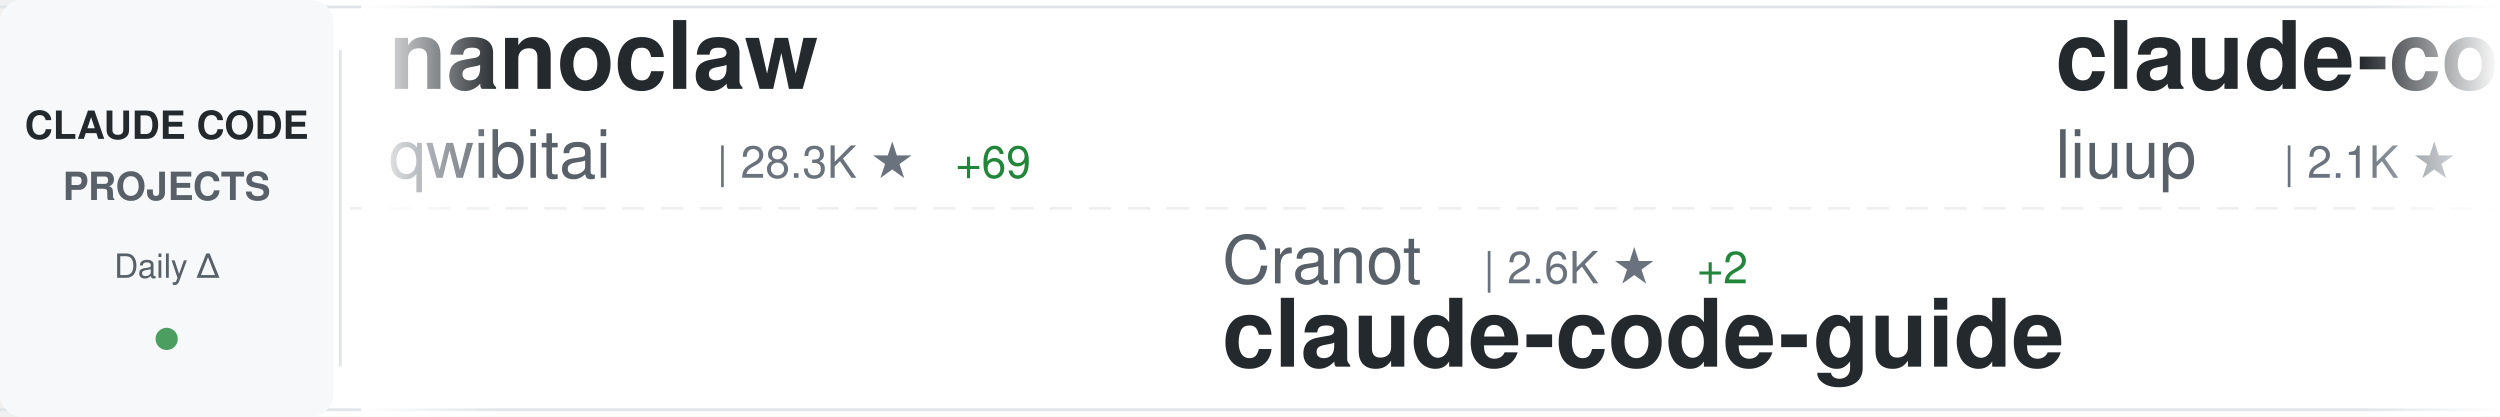
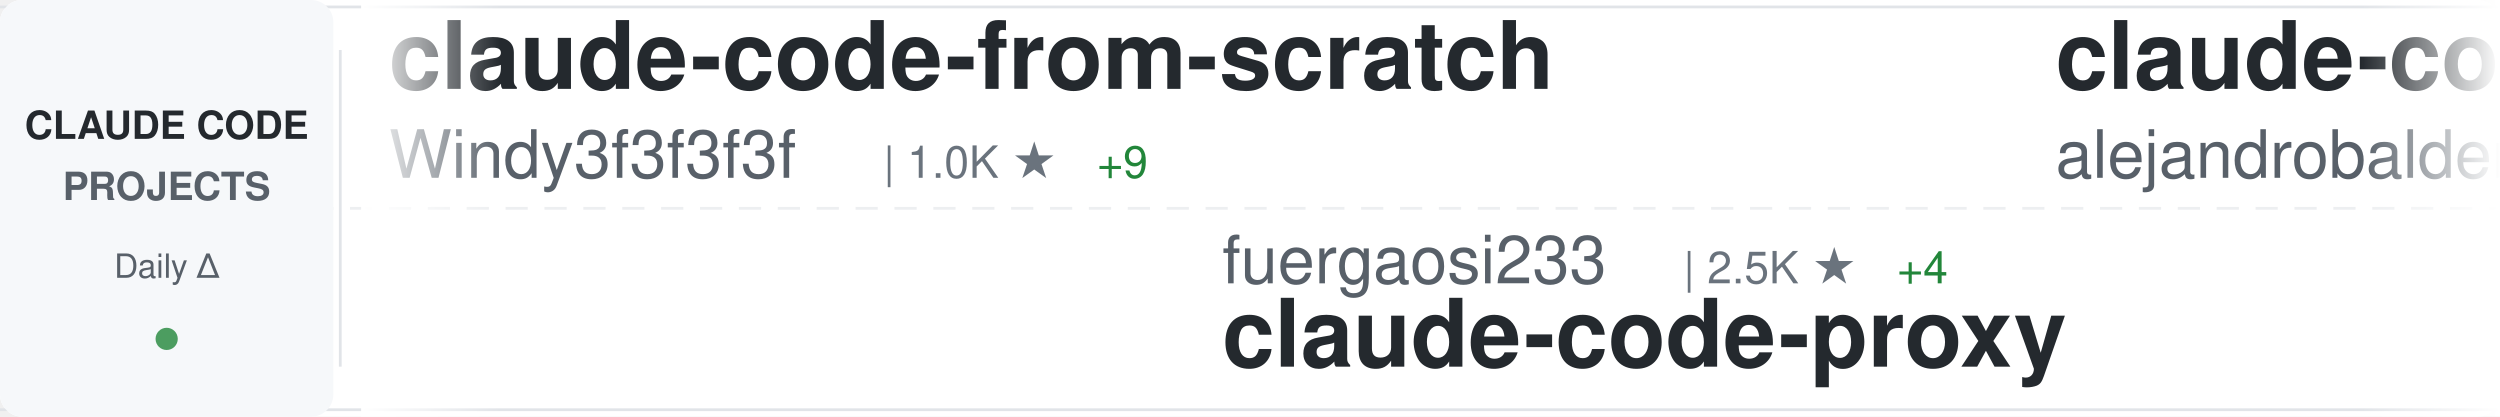
<svg xmlns="http://www.w3.org/2000/svg" width="900" height="150">
  <defs>
    <linearGradient id="awesomeLeftFade" x1="0%" y1="0%" x2="100%" y2="0%">
      <stop offset="0%" style="stop-color:#ffffff;stop-opacity:1" />
      <stop offset="100%" style="stop-color:#ffffff;stop-opacity:0" />
    </linearGradient>
    <linearGradient id="awesomeRightFade" x1="0%" y1="0%" x2="100%" y2="0%">
      <stop offset="0%" style="stop-color:#ffffff;stop-opacity:0" />
      <stop offset="100%" style="stop-color:#ffffff;stop-opacity:1" />
    </linearGradient>
  </defs>
  <rect width="900" height="150" fill="#ffffff" rx="8" />
  <rect x="0" y="2" width="900" height="1" fill="#e1e4e8" />
  <rect x="0" y="147" width="900" height="1" fill="#e1e4e8" />
  <line x1="0" y1="75" x2="900" y2="75" stroke="#e1e4e8" stroke-width="1" stroke-dasharray="8 6" opacity="0.6" />
  <rect x="0" y="0" width="120" height="150" fill="#f6f8fa" rx="8" />
  <text x="60" y="50" font-family="-apple-system, BlinkMacSystemFont, 'Segoe UI', Helvetica, Arial, sans-serif" font-size="14" font-weight="600" fill="#24292e" text-anchor="middle">CLAUDE CODE</text>
  <text x="60" y="72" font-family="-apple-system, BlinkMacSystemFont, 'Segoe UI', Helvetica, Arial, sans-serif" font-size="14" font-weight="600" fill="#586069" text-anchor="middle">PROJECTS</text>
  <text x="60" y="100" font-family="-apple-system, BlinkMacSystemFont, 'Segoe UI', Helvetica, Arial, sans-serif" font-size="12" font-weight="500" fill="#586069" text-anchor="middle">Daily Δ</text>
  <circle cx="60" cy="122" r="4" fill="#22863a" opacity="0.8" />
  <rect x="122" y="18" width="1" height="114" fill="#e1e4e8" />
  <clipPath id="awesomeTickerClip">
    <rect x="130" y="0" width="770" height="150" />
  </clipPath>
  <g clip-path="url(#awesomeTickerClip)">
    <g id="awesomeTickerItems">
      <animateTransform attributeName="transform" attributeType="XML" type="translate" from="0 0" to="-3000 0" dur="54s" repeatCount="indefinite" />
      <g transform="translate(0, 0)">
-         <text x="140" y="32" font-family="-apple-system, BlinkMacSystemFont, 'Segoe UI', Helvetica, Arial, sans-serif" font-size="34" font-weight="600" fill="#24292e">nanoclaw</text>
-         <text x="140" y="64" font-family="-apple-system, BlinkMacSystemFont, 'Segoe UI', Helvetica, Arial, sans-serif" font-size="24" font-weight="400" fill="#586069">qwibitai</text>
-         <text x="258" y="64" font-family="-apple-system, BlinkMacSystemFont, 'Segoe UI', Helvetica, Arial, sans-serif" font-size="16" font-weight="500" fill="#6a737d">| 28.3K ★</text>
-         <text x="344" y="64" font-family="-apple-system, BlinkMacSystemFont, 'Segoe UI', Helvetica, Arial, sans-serif" font-size="16" font-weight="500" fill="#22863a"> +69</text>
+         <text x="140" y="32" font-family="-apple-system, BlinkMacSystemFont, 'Segoe UI', Helvetica, Arial, sans-serif" font-size="34" font-weight="600" fill="#24292e">claude-code-from-scratch</text>
+         <text x="140" y="64" font-family="-apple-system, BlinkMacSystemFont, 'Segoe UI', Helvetica, Arial, sans-serif" font-size="24" font-weight="400" fill="#586069">Windy3f3f3f3f</text>
+         <text x="318" y="64" font-family="-apple-system, BlinkMacSystemFont, 'Segoe UI', Helvetica, Arial, sans-serif" font-size="16" font-weight="500" fill="#6a737d">| 1.0K ★</text>
+         <text x="395" y="64" font-family="-apple-system, BlinkMacSystemFont, 'Segoe UI', Helvetica, Arial, sans-serif" font-size="16" font-weight="500" fill="#22863a"> +9</text>
      </g>
      <g transform="translate(300, 0)">
-         <text x="140" y="102" font-family="-apple-system, BlinkMacSystemFont, 'Segoe UI', Helvetica, Arial, sans-serif" font-size="24" font-weight="400" fill="#586069">Cranot</text>
-         <text x="234" y="102" font-family="-apple-system, BlinkMacSystemFont, 'Segoe UI', Helvetica, Arial, sans-serif" font-size="16" font-weight="500" fill="#6a737d">| 2.6K ★</text>
-         <text x="311" y="102" font-family="-apple-system, BlinkMacSystemFont, 'Segoe UI', Helvetica, Arial, sans-serif" font-size="16" font-weight="500" fill="#22863a"> +2</text>
+         <text x="140" y="102" font-family="-apple-system, BlinkMacSystemFont, 'Segoe UI', Helvetica, Arial, sans-serif" font-size="24" font-weight="400" fill="#586069">fuergaosi233</text>
+         <text x="306" y="102" font-family="-apple-system, BlinkMacSystemFont, 'Segoe UI', Helvetica, Arial, sans-serif" font-size="16" font-weight="500" fill="#6a737d">| 2.5K ★</text>
+         <text x="383" y="102" font-family="-apple-system, BlinkMacSystemFont, 'Segoe UI', Helvetica, Arial, sans-serif" font-size="16" font-weight="500" fill="#22863a"> +4</text>
+         <text x="140" y="132" font-family="-apple-system, BlinkMacSystemFont, 'Segoe UI', Helvetica, Arial, sans-serif" font-size="34" font-weight="600" fill="#24292e">claude-code-proxy</text>
+       </g>
+       <g transform="translate(600, 0)">
+         <text x="140" y="32" font-family="-apple-system, BlinkMacSystemFont, 'Segoe UI', Helvetica, Arial, sans-serif" font-size="34" font-weight="600" fill="#24292e">claude-code-from-source</text>
+         <text x="140" y="64" font-family="-apple-system, BlinkMacSystemFont, 'Segoe UI', Helvetica, Arial, sans-serif" font-size="24" font-weight="400" fill="#586069">alejandrobalderas</text>
+         <text x="366" y="64" font-family="-apple-system, BlinkMacSystemFont, 'Segoe UI', Helvetica, Arial, sans-serif" font-size="16" font-weight="500" fill="#6a737d">| 1.8K ★</text>
+         <text x="443" y="64" font-family="-apple-system, BlinkMacSystemFont, 'Segoe UI', Helvetica, Arial, sans-serif" font-size="16" font-weight="500" fill="#22863a"> +5</text>
+       </g>
+       <g transform="translate(900, 0)">
+         <text x="140" y="102" font-family="-apple-system, BlinkMacSystemFont, 'Segoe UI', Helvetica, Arial, sans-serif" font-size="24" font-weight="400" fill="#586069">musistudio</text>
+         <text x="282" y="102" font-family="-apple-system, BlinkMacSystemFont, 'Segoe UI', Helvetica, Arial, sans-serif" font-size="16" font-weight="500" fill="#6a737d">| 33.2K ★</text>
+         <text x="368" y="102" font-family="-apple-system, BlinkMacSystemFont, 'Segoe UI', Helvetica, Arial, sans-serif" font-size="16" font-weight="500" fill="#22863a"> +72</text>
+         <text x="140" y="132" font-family="-apple-system, BlinkMacSystemFont, 'Segoe UI', Helvetica, Arial, sans-serif" font-size="34" font-weight="600" fill="#24292e">claude-code-router</text>
+       </g>
+       <g transform="translate(1200, 0)">
+         <text x="140" y="32" font-family="-apple-system, BlinkMacSystemFont, 'Segoe UI', Helvetica, Arial, sans-serif" font-size="34" font-weight="600" fill="#24292e">claude-code-system-promp...</text>
+         <text x="140" y="64" font-family="-apple-system, BlinkMacSystemFont, 'Segoe UI', Helvetica, Arial, sans-serif" font-size="24" font-weight="400" fill="#586069">Piebald-AI</text>
+         <text x="282" y="64" font-family="-apple-system, BlinkMacSystemFont, 'Segoe UI', Helvetica, Arial, sans-serif" font-size="16" font-weight="500" fill="#6a737d">| 9.7K ★</text>
+         <text x="359" y="64" font-family="-apple-system, BlinkMacSystemFont, 'Segoe UI', Helvetica, Arial, sans-serif" font-size="16" font-weight="500" fill="#22863a"> +56</text>
+       </g>
+       <g transform="translate(1500, 0)">
+         <text x="140" y="102" font-family="-apple-system, BlinkMacSystemFont, 'Segoe UI', Helvetica, Arial, sans-serif" font-size="24" font-weight="400" fill="#586069">zebbern</text>
+         <text x="246" y="102" font-family="-apple-system, BlinkMacSystemFont, 'Segoe UI', Helvetica, Arial, sans-serif" font-size="16" font-weight="500" fill="#6a737d">| 4.1K ★</text>
+         <text x="323" y="102" font-family="-apple-system, BlinkMacSystemFont, 'Segoe UI', Helvetica, Arial, sans-serif" font-size="16" font-weight="500" fill="#22863a"> +3</text>
        <text x="140" y="132" font-family="-apple-system, BlinkMacSystemFont, 'Segoe UI', Helvetica, Arial, sans-serif" font-size="34" font-weight="600" fill="#24292e">claude-code-guide</text>
      </g>
-       <g transform="translate(600, 0)">
-         <text x="140" y="32" font-family="-apple-system, BlinkMacSystemFont, 'Segoe UI', Helvetica, Arial, sans-serif" font-size="34" font-weight="600" fill="#24292e">claude-code-analysis</text>
-         <text x="140" y="64" font-family="-apple-system, BlinkMacSystemFont, 'Segoe UI', Helvetica, Arial, sans-serif" font-size="24" font-weight="400" fill="#586069">liuup</text>
-         <text x="222" y="64" font-family="-apple-system, BlinkMacSystemFont, 'Segoe UI', Helvetica, Arial, sans-serif" font-size="16" font-weight="500" fill="#6a737d">| 2.1K ★</text>
-         <text x="299" y="64" font-family="-apple-system, BlinkMacSystemFont, 'Segoe UI', Helvetica, Arial, sans-serif" font-size="16" font-weight="500" fill="#22863a"> +31</text>
+       <g transform="translate(1800, 0)">
+         <text x="140" y="32" font-family="-apple-system, BlinkMacSystemFont, 'Segoe UI', Helvetica, Arial, sans-serif" font-size="34" font-weight="600" fill="#24292e">andrej-karpathy-skills</text>
+         <text x="140" y="64" font-family="-apple-system, BlinkMacSystemFont, 'Segoe UI', Helvetica, Arial, sans-serif" font-size="24" font-weight="400" fill="#586069">forrestchang</text>
+         <text x="306" y="64" font-family="-apple-system, BlinkMacSystemFont, 'Segoe UI', Helvetica, Arial, sans-serif" font-size="16" font-weight="500" fill="#6a737d">| 97.9K ★</text>
+         <text x="392" y="64" font-family="-apple-system, BlinkMacSystemFont, 'Segoe UI', Helvetica, Arial, sans-serif" font-size="16" font-weight="500" fill="#22863a"> +2.7K</text>
      </g>
-       <g transform="translate(900, 0)">
-         <text x="140" y="102" font-family="-apple-system, BlinkMacSystemFont, 'Segoe UI', Helvetica, Arial, sans-serif" font-size="24" font-weight="400" fill="#586069">pengchengneo</text>
-         <text x="306" y="102" font-family="-apple-system, BlinkMacSystemFont, 'Segoe UI', Helvetica, Arial, sans-serif" font-size="16" font-weight="500" fill="#6a737d">| 1.3K ★</text>
-         <text x="383" y="102" font-family="-apple-system, BlinkMacSystemFont, 'Segoe UI', Helvetica, Arial, sans-serif" font-size="16" font-weight="500" fill="#22863a"> +8</text>
-         <text x="140" y="132" font-family="-apple-system, BlinkMacSystemFont, 'Segoe UI', Helvetica, Arial, sans-serif" font-size="34" font-weight="600" fill="#24292e">Claude-Code</text>
+       <g transform="translate(2100, 0)">
+         <text x="140" y="102" font-family="-apple-system, BlinkMacSystemFont, 'Segoe UI', Helvetica, Arial, sans-serif" font-size="24" font-weight="400" fill="#586069">ding113</text>
+         <text x="246" y="102" font-family="-apple-system, BlinkMacSystemFont, 'Segoe UI', Helvetica, Arial, sans-serif" font-size="16" font-weight="500" fill="#6a737d">| 2.7K ★</text>
+         <text x="323" y="102" font-family="-apple-system, BlinkMacSystemFont, 'Segoe UI', Helvetica, Arial, sans-serif" font-size="16" font-weight="500" fill="#22863a"> +16</text>
+         <text x="140" y="132" font-family="-apple-system, BlinkMacSystemFont, 'Segoe UI', Helvetica, Arial, sans-serif" font-size="34" font-weight="600" fill="#24292e">claude-code-hub</text>
      </g>
-       <g transform="translate(1200, 0)">
-         <text x="140" y="32" font-family="-apple-system, BlinkMacSystemFont, 'Segoe UI', Helvetica, Arial, sans-serif" font-size="34" font-weight="600" fill="#24292e">skills</text>
-         <text x="140" y="64" font-family="-apple-system, BlinkMacSystemFont, 'Segoe UI', Helvetica, Arial, sans-serif" font-size="24" font-weight="400" fill="#586069">anthropics</text>
-         <text x="282" y="64" font-family="-apple-system, BlinkMacSystemFont, 'Segoe UI', Helvetica, Arial, sans-serif" font-size="16" font-weight="500" fill="#6a737d">| 125.6K ★</text>
-         <text x="377" y="64" font-family="-apple-system, BlinkMacSystemFont, 'Segoe UI', Helvetica, Arial, sans-serif" font-size="16" font-weight="500" fill="#22863a"> +644</text>
+       <g transform="translate(2400, 0)">
+         <text x="140" y="32" font-family="-apple-system, BlinkMacSystemFont, 'Segoe UI', Helvetica, Arial, sans-serif" font-size="34" font-weight="600" fill="#24292e">claude-code-showcase</text>
+         <text x="140" y="64" font-family="-apple-system, BlinkMacSystemFont, 'Segoe UI', Helvetica, Arial, sans-serif" font-size="24" font-weight="400" fill="#586069">ChrisWiles</text>
+         <text x="282" y="64" font-family="-apple-system, BlinkMacSystemFont, 'Segoe UI', Helvetica, Arial, sans-serif" font-size="16" font-weight="500" fill="#6a737d">| 5.8K ★</text>
+         <text x="359" y="64" font-family="-apple-system, BlinkMacSystemFont, 'Segoe UI', Helvetica, Arial, sans-serif" font-size="16" font-weight="500" fill="#22863a"> +2</text>
      </g>
-       <g transform="translate(1500, 0)">
+       <g transform="translate(2700, 0)">
+         <text x="140" y="102" font-family="-apple-system, BlinkMacSystemFont, 'Segoe UI', Helvetica, Arial, sans-serif" font-size="24" font-weight="400" fill="#586069">Yuyz0112</text>
+         <text x="258" y="102" font-family="-apple-system, BlinkMacSystemFont, 'Segoe UI', Helvetica, Arial, sans-serif" font-size="16" font-weight="500" fill="#6a737d">| 2.4K ★</text>
+         <text x="335" y="102" font-family="-apple-system, BlinkMacSystemFont, 'Segoe UI', Helvetica, Arial, sans-serif" font-size="16" font-weight="500" fill="#22863a"> +1</text>
+         <text x="140" y="132" font-family="-apple-system, BlinkMacSystemFont, 'Segoe UI', Helvetica, Arial, sans-serif" font-size="34" font-weight="600" fill="#24292e">claude-code-reverse</text>
+       </g>
+       <g transform="translate(3000, 0)">
+         <text x="140" y="32" font-family="-apple-system, BlinkMacSystemFont, 'Segoe UI', Helvetica, Arial, sans-serif" font-size="34" font-weight="600" fill="#24292e">claude-code-from-scratch</text>
+         <text x="140" y="64" font-family="-apple-system, BlinkMacSystemFont, 'Segoe UI', Helvetica, Arial, sans-serif" font-size="24" font-weight="400" fill="#586069">Windy3f3f3f3f</text>
+         <text x="318" y="64" font-family="-apple-system, BlinkMacSystemFont, 'Segoe UI', Helvetica, Arial, sans-serif" font-size="16" font-weight="500" fill="#6a737d">| 1.0K ★</text>
+         <text x="395" y="64" font-family="-apple-system, BlinkMacSystemFont, 'Segoe UI', Helvetica, Arial, sans-serif" font-size="16" font-weight="500" fill="#22863a"> +9</text>
+       </g>
+       <g transform="translate(3300, 0)">
        <text x="140" y="102" font-family="-apple-system, BlinkMacSystemFont, 'Segoe UI', Helvetica, Arial, sans-serif" font-size="24" font-weight="400" fill="#586069">fuergaosi233</text>
        <text x="306" y="102" font-family="-apple-system, BlinkMacSystemFont, 'Segoe UI', Helvetica, Arial, sans-serif" font-size="16" font-weight="500" fill="#6a737d">| 2.5K ★</text>
-         <text x="383" y="102" font-family="-apple-system, BlinkMacSystemFont, 'Segoe UI', Helvetica, Arial, sans-serif" font-size="16" font-weight="500" fill="#22863a"> +3</text>
+         <text x="383" y="102" font-family="-apple-system, BlinkMacSystemFont, 'Segoe UI', Helvetica, Arial, sans-serif" font-size="16" font-weight="500" fill="#22863a"> +4</text>
        <text x="140" y="132" font-family="-apple-system, BlinkMacSystemFont, 'Segoe UI', Helvetica, Arial, sans-serif" font-size="34" font-weight="600" fill="#24292e">claude-code-proxy</text>
      </g>
-       <g transform="translate(1800, 0)">
-         <text x="140" y="32" font-family="-apple-system, BlinkMacSystemFont, 'Segoe UI', Helvetica, Arial, sans-serif" font-size="34" font-weight="600" fill="#24292e">claude-code-webui</text>
-         <text x="140" y="64" font-family="-apple-system, BlinkMacSystemFont, 'Segoe UI', Helvetica, Arial, sans-serif" font-size="24" font-weight="400" fill="#586069">sugyan</text>
-         <text x="234" y="64" font-family="-apple-system, BlinkMacSystemFont, 'Segoe UI', Helvetica, Arial, sans-serif" font-size="16" font-weight="500" fill="#6a737d">| 1.1K ★</text>
-         <text x="311" y="64" font-family="-apple-system, BlinkMacSystemFont, 'Segoe UI', Helvetica, Arial, sans-serif" font-size="16" font-weight="500" fill="#22863a"> +2</text>
-       </g>
-       <g transform="translate(2100, 0)">
-         <text x="140" y="102" font-family="-apple-system, BlinkMacSystemFont, 'Segoe UI', Helvetica, Arial, sans-serif" font-size="24" font-weight="400" fill="#586069">kodu-ai</text>
-         <text x="246" y="102" font-family="-apple-system, BlinkMacSystemFont, 'Segoe UI', Helvetica, Arial, sans-serif" font-size="16" font-weight="500" fill="#6a737d">| 5.3K ★</text>
-         <text x="140" y="132" font-family="-apple-system, BlinkMacSystemFont, 'Segoe UI', Helvetica, Arial, sans-serif" font-size="34" font-weight="600" fill="#24292e">claude-coder</text>
-       </g>
-       <g transform="translate(2400, 0)">
-         <text x="140" y="32" font-family="-apple-system, BlinkMacSystemFont, 'Segoe UI', Helvetica, Arial, sans-serif" font-size="34" font-weight="600" fill="#24292e">claude-skills</text>
-         <text x="140" y="64" font-family="-apple-system, BlinkMacSystemFont, 'Segoe UI', Helvetica, Arial, sans-serif" font-size="24" font-weight="400" fill="#586069">alirezarezvani</text>
-         <text x="330" y="64" font-family="-apple-system, BlinkMacSystemFont, 'Segoe UI', Helvetica, Arial, sans-serif" font-size="16" font-weight="500" fill="#6a737d">| 13.1K ★</text>
-         <text x="416" y="64" font-family="-apple-system, BlinkMacSystemFont, 'Segoe UI', Helvetica, Arial, sans-serif" font-size="16" font-weight="500" fill="#22863a"> +128</text>
-       </g>
-       <g transform="translate(2700, 0)">
-         <text x="140" y="102" font-family="-apple-system, BlinkMacSystemFont, 'Segoe UI', Helvetica, Arial, sans-serif" font-size="24" font-weight="400" fill="#586069">Windy3f3f3f3f</text>
-         <text x="318" y="102" font-family="-apple-system, BlinkMacSystemFont, 'Segoe UI', Helvetica, Arial, sans-serif" font-size="16" font-weight="500" fill="#6a737d">| 2.0K ★</text>
-         <text x="395" y="102" font-family="-apple-system, BlinkMacSystemFont, 'Segoe UI', Helvetica, Arial, sans-serif" font-size="16" font-weight="500" fill="#22863a"> +11</text>
-         <text x="140" y="132" font-family="-apple-system, BlinkMacSystemFont, 'Segoe UI', Helvetica, Arial, sans-serif" font-size="34" font-weight="600" fill="#24292e">how-claude-code-works</text>
-       </g>
-       <g transform="translate(3000, 0)">
-         <text x="140" y="32" font-family="-apple-system, BlinkMacSystemFont, 'Segoe UI', Helvetica, Arial, sans-serif" font-size="34" font-weight="600" fill="#24292e">nanoclaw</text>
-         <text x="140" y="64" font-family="-apple-system, BlinkMacSystemFont, 'Segoe UI', Helvetica, Arial, sans-serif" font-size="24" font-weight="400" fill="#586069">qwibitai</text>
-         <text x="258" y="64" font-family="-apple-system, BlinkMacSystemFont, 'Segoe UI', Helvetica, Arial, sans-serif" font-size="16" font-weight="500" fill="#6a737d">| 28.3K ★</text>
-         <text x="344" y="64" font-family="-apple-system, BlinkMacSystemFont, 'Segoe UI', Helvetica, Arial, sans-serif" font-size="16" font-weight="500" fill="#22863a"> +69</text>
-       </g>
-       <g transform="translate(3300, 0)">
-         <text x="140" y="102" font-family="-apple-system, BlinkMacSystemFont, 'Segoe UI', Helvetica, Arial, sans-serif" font-size="24" font-weight="400" fill="#586069">Cranot</text>
-         <text x="234" y="102" font-family="-apple-system, BlinkMacSystemFont, 'Segoe UI', Helvetica, Arial, sans-serif" font-size="16" font-weight="500" fill="#6a737d">| 2.6K ★</text>
-         <text x="311" y="102" font-family="-apple-system, BlinkMacSystemFont, 'Segoe UI', Helvetica, Arial, sans-serif" font-size="16" font-weight="500" fill="#22863a"> +2</text>
-         <text x="140" y="132" font-family="-apple-system, BlinkMacSystemFont, 'Segoe UI', Helvetica, Arial, sans-serif" font-size="34" font-weight="600" fill="#24292e">claude-code-guide</text>
-       </g>
      <g transform="translate(3600, 0)">
-         <text x="140" y="32" font-family="-apple-system, BlinkMacSystemFont, 'Segoe UI', Helvetica, Arial, sans-serif" font-size="34" font-weight="600" fill="#24292e">claude-code-analysis</text>
-         <text x="140" y="64" font-family="-apple-system, BlinkMacSystemFont, 'Segoe UI', Helvetica, Arial, sans-serif" font-size="24" font-weight="400" fill="#586069">liuup</text>
-         <text x="222" y="64" font-family="-apple-system, BlinkMacSystemFont, 'Segoe UI', Helvetica, Arial, sans-serif" font-size="16" font-weight="500" fill="#6a737d">| 2.1K ★</text>
-         <text x="299" y="64" font-family="-apple-system, BlinkMacSystemFont, 'Segoe UI', Helvetica, Arial, sans-serif" font-size="16" font-weight="500" fill="#22863a"> +31</text>
+         <text x="140" y="32" font-family="-apple-system, BlinkMacSystemFont, 'Segoe UI', Helvetica, Arial, sans-serif" font-size="34" font-weight="600" fill="#24292e">claude-code-from-source</text>
+         <text x="140" y="64" font-family="-apple-system, BlinkMacSystemFont, 'Segoe UI', Helvetica, Arial, sans-serif" font-size="24" font-weight="400" fill="#586069">alejandrobalderas</text>
+         <text x="366" y="64" font-family="-apple-system, BlinkMacSystemFont, 'Segoe UI', Helvetica, Arial, sans-serif" font-size="16" font-weight="500" fill="#6a737d">| 1.8K ★</text>
+         <text x="443" y="64" font-family="-apple-system, BlinkMacSystemFont, 'Segoe UI', Helvetica, Arial, sans-serif" font-size="16" font-weight="500" fill="#22863a"> +5</text>
      </g>
      <g transform="translate(3900, 0)">
-         <text x="140" y="102" font-family="-apple-system, BlinkMacSystemFont, 'Segoe UI', Helvetica, Arial, sans-serif" font-size="24" font-weight="400" fill="#586069">pengchengneo</text>
-         <text x="306" y="102" font-family="-apple-system, BlinkMacSystemFont, 'Segoe UI', Helvetica, Arial, sans-serif" font-size="16" font-weight="500" fill="#6a737d">| 1.3K ★</text>
-         <text x="383" y="102" font-family="-apple-system, BlinkMacSystemFont, 'Segoe UI', Helvetica, Arial, sans-serif" font-size="16" font-weight="500" fill="#22863a"> +8</text>
-         <text x="140" y="132" font-family="-apple-system, BlinkMacSystemFont, 'Segoe UI', Helvetica, Arial, sans-serif" font-size="34" font-weight="600" fill="#24292e">Claude-Code</text>
+         <text x="140" y="102" font-family="-apple-system, BlinkMacSystemFont, 'Segoe UI', Helvetica, Arial, sans-serif" font-size="24" font-weight="400" fill="#586069">musistudio</text>
+         <text x="282" y="102" font-family="-apple-system, BlinkMacSystemFont, 'Segoe UI', Helvetica, Arial, sans-serif" font-size="16" font-weight="500" fill="#6a737d">| 33.2K ★</text>
+         <text x="368" y="102" font-family="-apple-system, BlinkMacSystemFont, 'Segoe UI', Helvetica, Arial, sans-serif" font-size="16" font-weight="500" fill="#22863a"> +72</text>
+         <text x="140" y="132" font-family="-apple-system, BlinkMacSystemFont, 'Segoe UI', Helvetica, Arial, sans-serif" font-size="34" font-weight="600" fill="#24292e">claude-code-router</text>
      </g>
    </g>
  </g>
  <rect x="130" y="0" width="50" height="150" fill="url(#awesomeLeftFade)" />
  <rect x="850" y="0" width="50" height="150" fill="url(#awesomeRightFade)" />
</svg>
